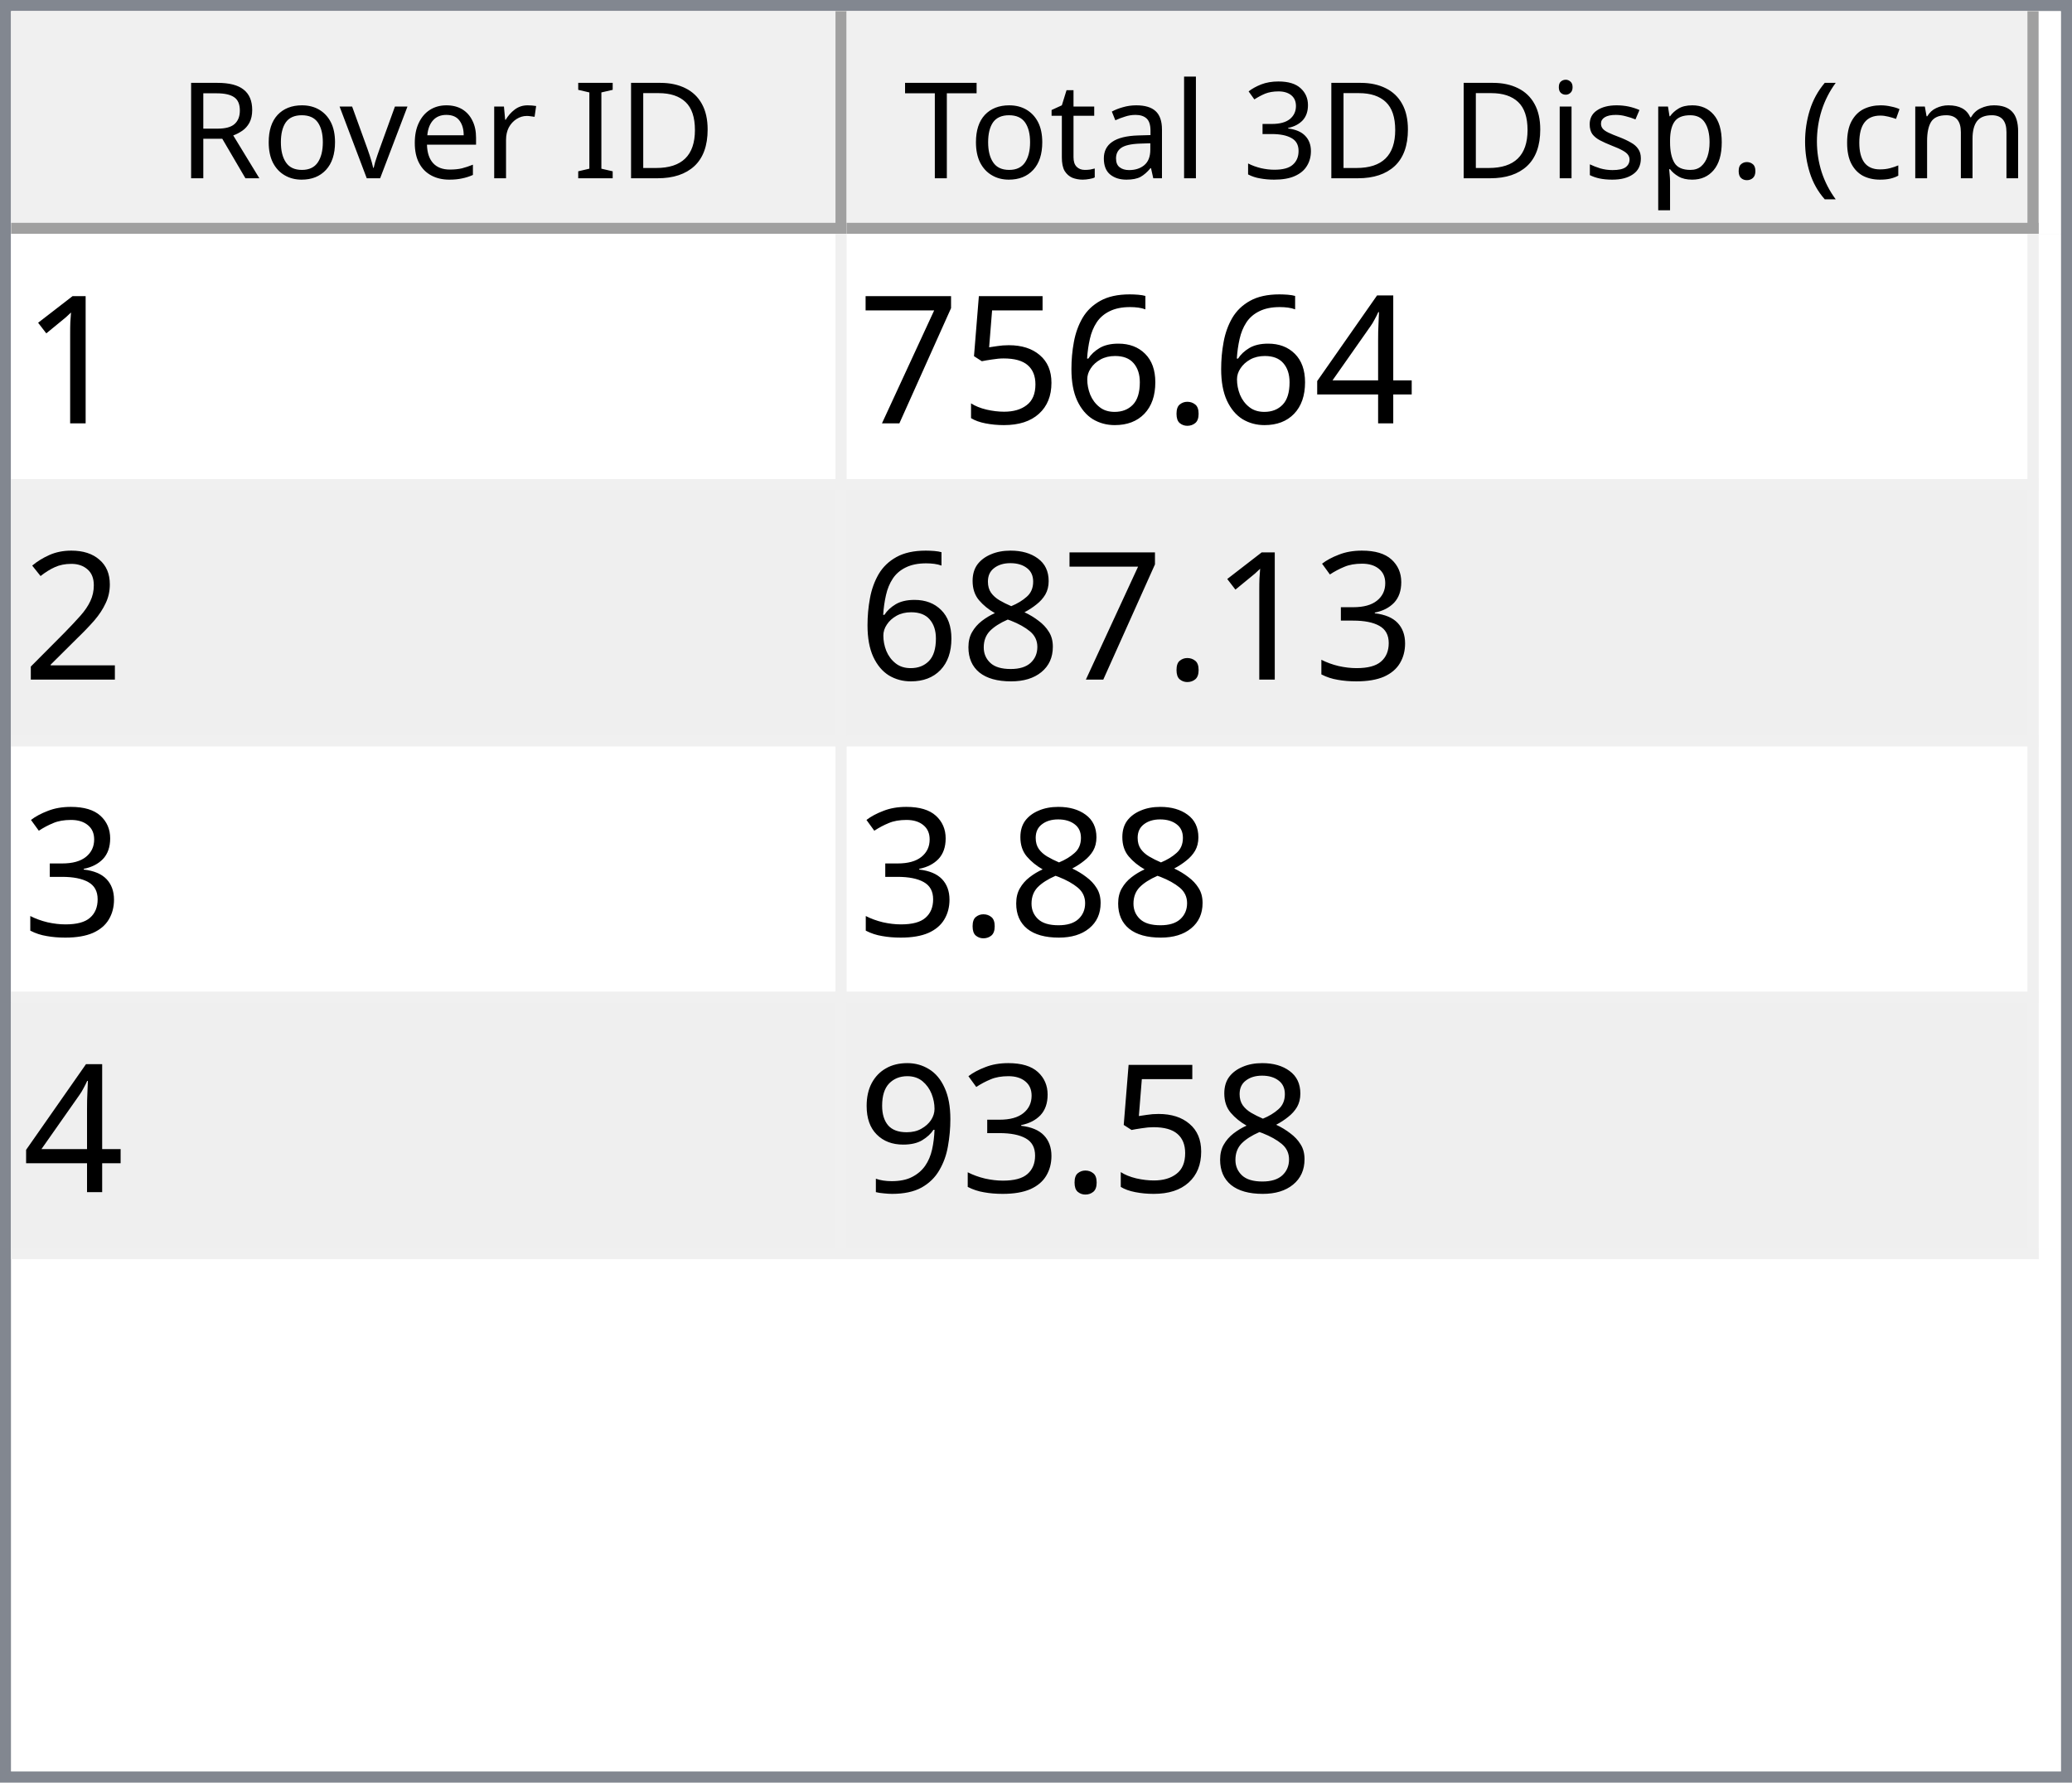
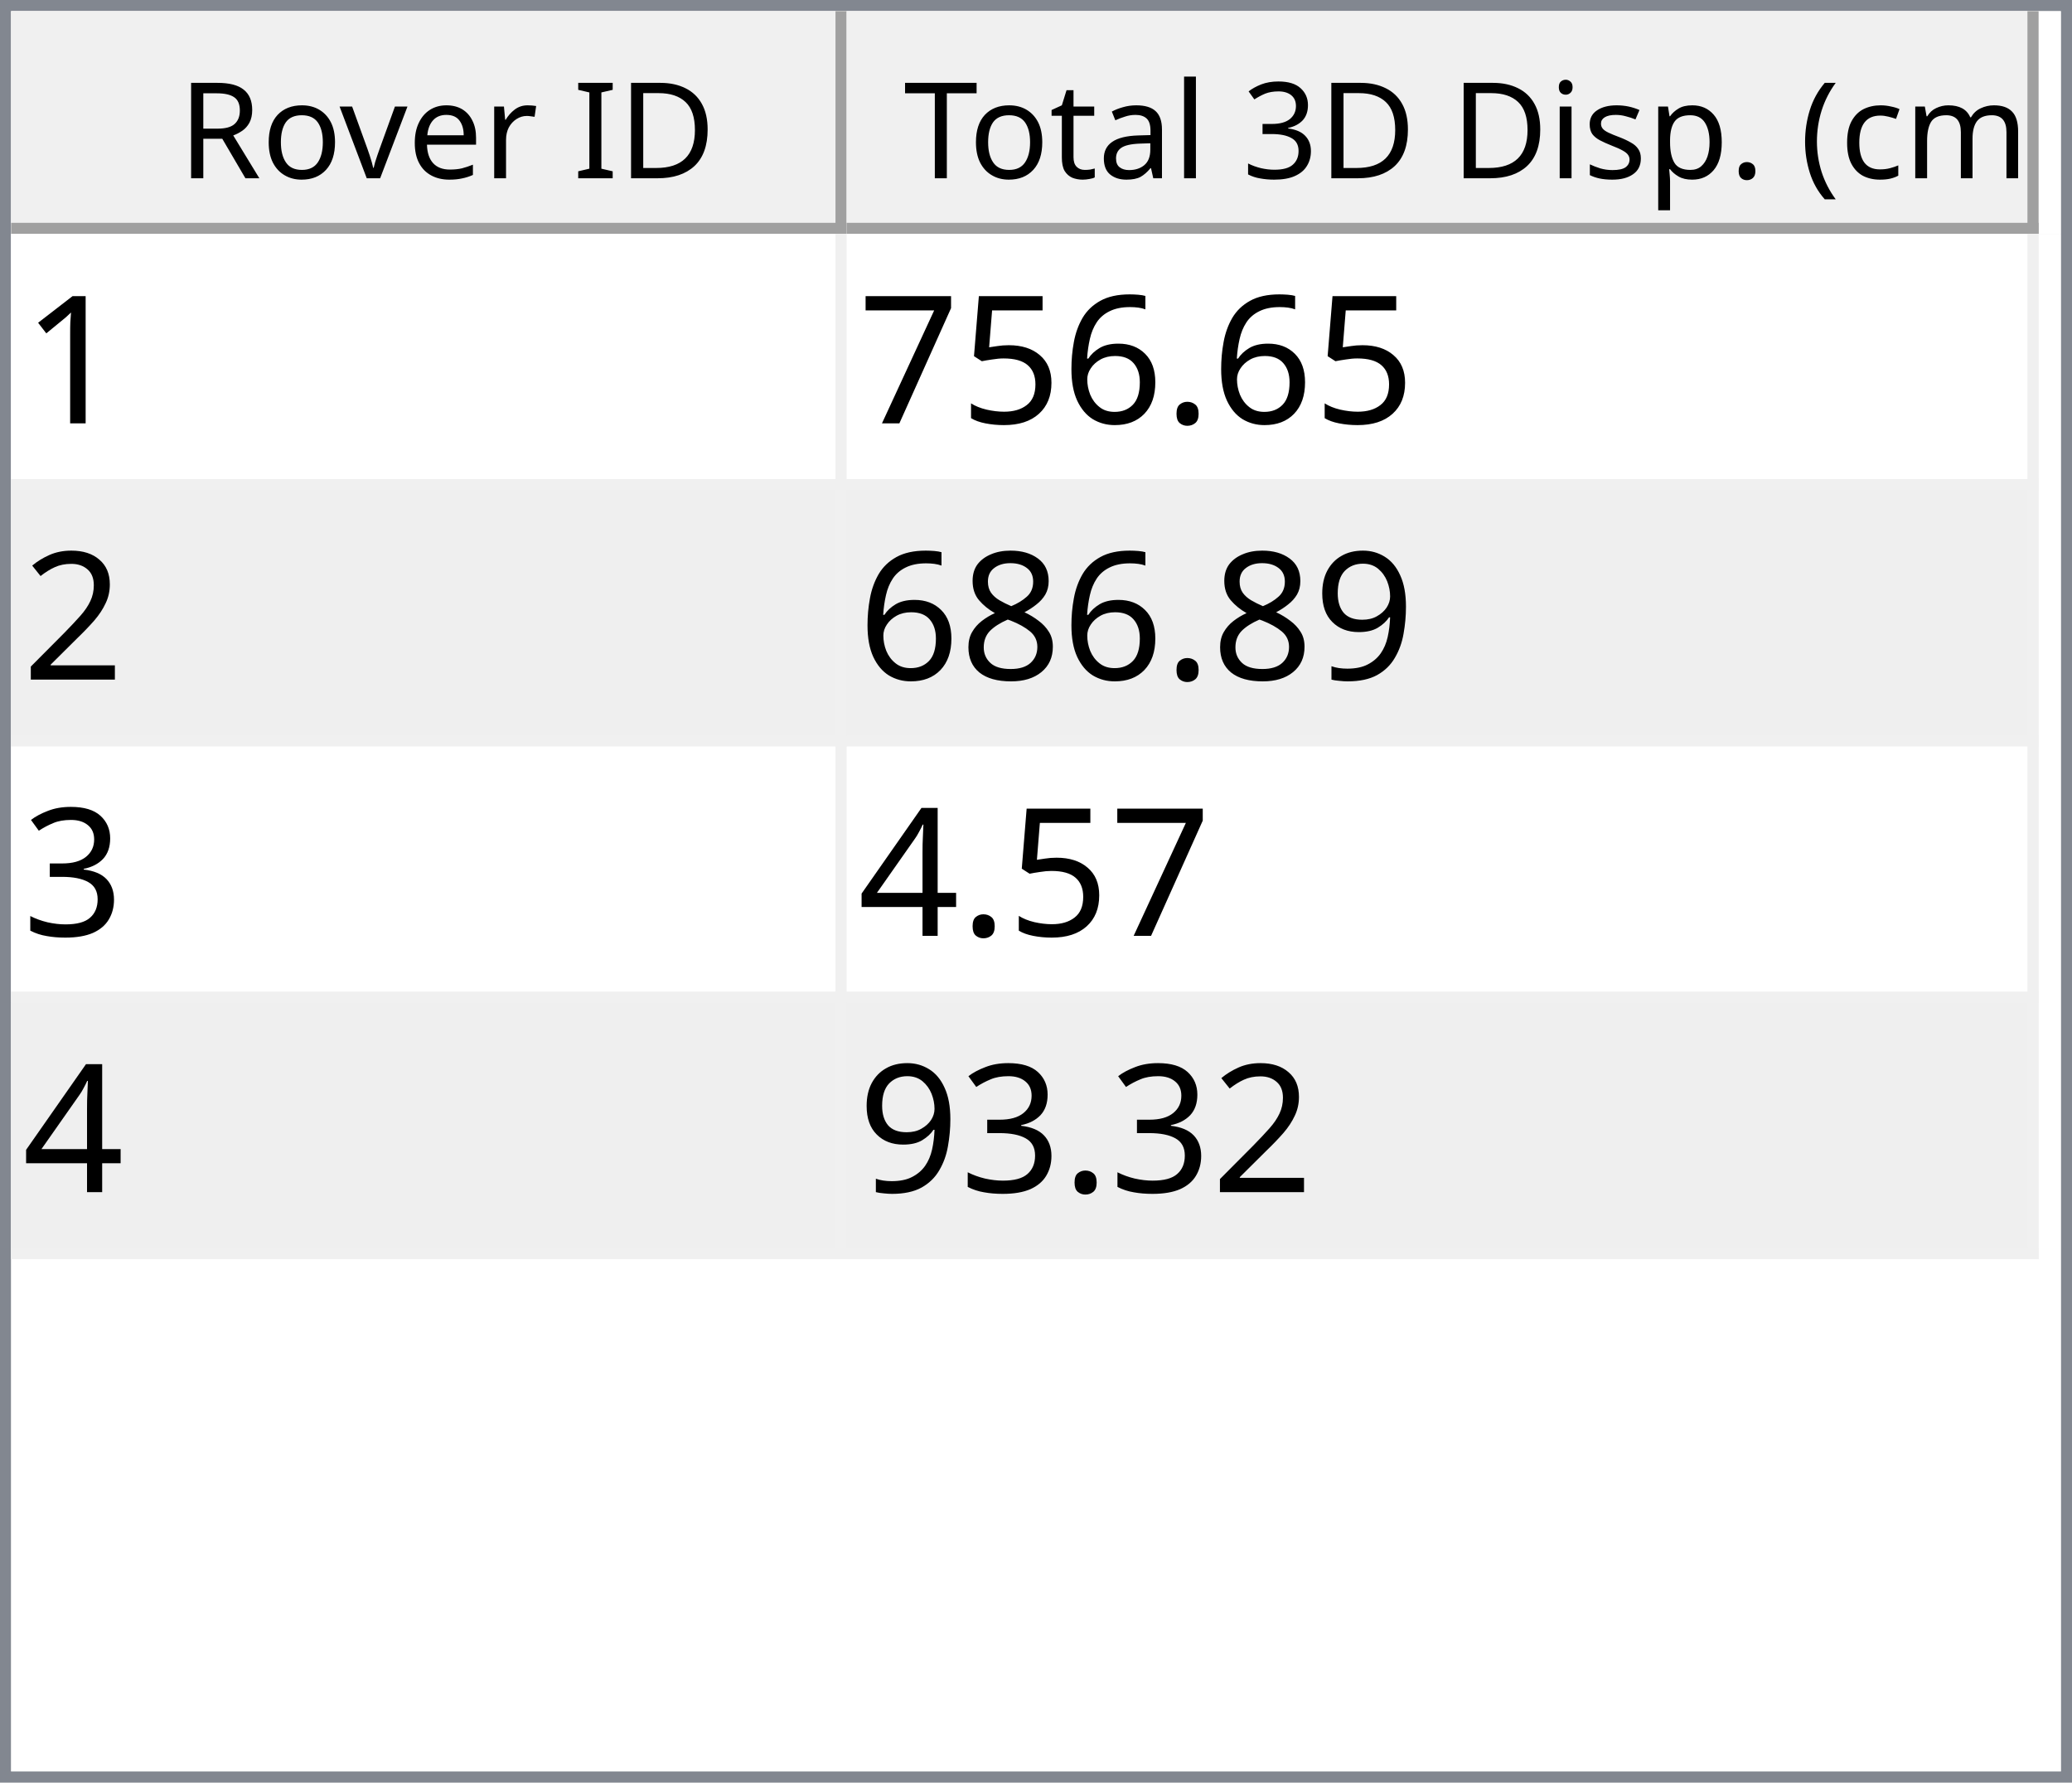
<svg xmlns="http://www.w3.org/2000/svg" style="fill-opacity:1; color-rendering:auto; color-interpolation:auto; text-rendering:auto; stroke:black; stroke-linecap:square; stroke-miterlimit:10; shape-rendering:auto; stroke-opacity:1; fill:black; stroke-dasharray:none; font-weight:normal; stroke-width:1; font-family:'Dialog'; font-style:normal; stroke-linejoin:miter; font-size:12px; stroke-dashoffset:0; image-rendering:auto;" width="186" height="160">
  <defs id="genericDefs" />
  <g>
    <defs id="defs1">
      <clipPath clipPathUnits="userSpaceOnUse" id="clipPath1">
        <path d="M0 0 L186 0 L186 160 L0 160 L0 0 Z" />
      </clipPath>
      <clipPath clipPathUnits="userSpaceOnUse" id="clipPath2">
        <path d="M0 0 L0 160 L186 160 L186 0 Z" />
      </clipPath>
      <clipPath clipPathUnits="userSpaceOnUse" id="clipPath3">
        <path d="M0 0 L0 20 L184 20 L184 0 Z" />
      </clipPath>
      <clipPath clipPathUnits="userSpaceOnUse" id="clipPath4">
        <path d="M0 0 L0 20 L75 20 L75 0 Z" />
      </clipPath>
      <clipPath clipPathUnits="userSpaceOnUse" id="clipPath5">
        <path d="M1 1 L1 19 L74 19 L74 1 Z" />
      </clipPath>
      <clipPath clipPathUnits="userSpaceOnUse" id="clipPath6">
        <path d="M0 0 L0 18 L73 18 L73 0 Z" />
      </clipPath>
      <clipPath clipPathUnits="userSpaceOnUse" id="clipPath7">
        <path d="M-0.5 -0.5 L-0.5 19.5 L74.5 19.5 L74.5 -0.5 Z" />
      </clipPath>
      <clipPath clipPathUnits="userSpaceOnUse" id="clipPath8">
        <path d="M0 0 L0 20 L107 20 L107 0 Z" />
      </clipPath>
      <clipPath clipPathUnits="userSpaceOnUse" id="clipPath9">
        <path d="M1 1 L1 19 L106 19 L106 1 Z" />
      </clipPath>
      <clipPath clipPathUnits="userSpaceOnUse" id="clipPath10">
        <path d="M0 0 L0 18 L105 18 L105 0 Z" />
      </clipPath>
      <clipPath clipPathUnits="userSpaceOnUse" id="clipPath11">
        <path d="M-0.5 -0.5 L-0.5 19.5 L106.5 19.5 L106.5 -0.5 Z" />
      </clipPath>
      <clipPath clipPathUnits="userSpaceOnUse" id="clipPath12">
        <path d="M0 0 L0 138 L184 138 L184 0 Z" />
      </clipPath>
      <clipPath clipPathUnits="userSpaceOnUse" id="clipPath13">
        <path d="M0 0 L0 92 L182 92 L182 0 Z" />
      </clipPath>
      <clipPath clipPathUnits="userSpaceOnUse" id="clipPath14">
        <path d="M-0.5 -0.5 L-0.5 91.5 L181.5 91.5 L181.5 -0.5 Z" />
      </clipPath>
      <clipPath clipPathUnits="userSpaceOnUse" id="clipPath15">
        <path d="M0 0 L0 22 L74 22 L74 0 Z" />
      </clipPath>
      <clipPath clipPathUnits="userSpaceOnUse" id="clipPath16">
        <path d="M0 0 L0 22 L106 22 L106 0 Z" />
      </clipPath>
      <font horiz-adv-x="64.551" id="font1">
        <font-face ascent="107.91" descent="25.098" units-per-em="100" style="font-style:normal; font-family:Segoe UI; font-weight:normal;" />
        <missing-glyph horiz-adv-x="64.551" d="M8.109 0 L8.109 68.266 L56.453 68.266 L56.453 0 L8.109 0 ZM15.328 7.234 L49.219 7.234 L49.219 61.031 L15.328 61.031 L15.328 7.234 Z" />
        <glyph unicode="D" horiz-adv-x="70.117" d="M9.188 0 L9.188 70.016 L28.516 70.016 Q65.531 70.016 65.531 35.891 Q65.531 19.672 55.25 9.836 Q44.969 0 27.734 0 L9.188 0 ZM17.391 62.594 L17.391 7.422 L27.828 7.422 Q41.609 7.422 49.273 14.797 Q56.938 22.172 56.938 35.688 Q56.938 62.594 28.328 62.594 L17.391 62.594 Z" />
        <glyph unicode="I" horiz-adv-x="26.611" d="M17.391 0 L9.188 0 L9.188 70.016 L17.391 70.016 L17.391 0 Z" />
        <glyph unicode=" " horiz-adv-x="27.393" d="" />
        <glyph unicode="r" horiz-adv-x="34.766" d="M34.188 41.891 Q32.078 43.5 28.125 43.5 Q23 43.5 19.555 38.672 Q16.109 33.844 16.109 25.484 L16.109 0 L8.109 0 L8.109 50 L16.109 50 L16.109 39.703 L16.312 39.703 Q18.016 44.969 21.531 47.922 Q25.047 50.875 29.391 50.875 Q32.516 50.875 34.188 50.203 L34.188 41.891 Z" />
        <glyph unicode="e" horiz-adv-x="52.295" d="M48.297 23 L12.984 23 Q13.188 14.656 17.484 10.109 Q21.781 5.562 29.297 5.562 Q37.75 5.562 44.828 11.141 L44.828 3.609 Q38.234 -1.172 27.391 -1.172 Q16.797 -1.172 10.742 5.641 Q4.688 12.453 4.688 24.812 Q4.688 36.469 11.305 43.82 Q17.922 51.172 27.734 51.172 Q37.547 51.172 42.922 44.828 Q48.297 38.484 48.297 27.203 L48.297 23 ZM40.094 29.781 Q40.047 36.719 36.75 40.578 Q33.453 44.438 27.594 44.438 Q21.922 44.438 17.969 40.383 Q14.016 36.328 13.094 29.781 L40.094 29.781 Z" />
        <glyph unicode="v" horiz-adv-x="47.9" d="M47.406 50 L27.484 0 L19.625 0 L0.688 50 L9.469 50 L22.172 13.672 Q23.578 9.672 23.922 6.688 L24.125 6.688 Q24.609 10.453 25.688 13.484 L38.969 50 L47.406 50 Z" />
        <glyph unicode="o" horiz-adv-x="58.594" d="M29 -1.172 Q17.922 -1.172 11.305 5.836 Q4.688 12.844 4.688 24.422 Q4.688 37.016 11.57 44.094 Q18.453 51.172 30.172 51.172 Q41.359 51.172 47.633 44.289 Q53.906 37.406 53.906 25.203 Q53.906 13.234 47.141 6.031 Q40.375 -1.172 29 -1.172 ZM29.594 44.438 Q21.875 44.438 17.383 39.188 Q12.891 33.938 12.891 24.703 Q12.891 15.828 17.43 10.695 Q21.969 5.562 29.594 5.562 Q37.359 5.562 41.531 10.594 Q45.703 15.625 45.703 24.906 Q45.703 34.281 41.531 39.359 Q37.359 44.438 29.594 44.438 Z" />
        <glyph unicode="R" horiz-adv-x="59.814" d="M59.375 0 L49.609 0 L37.891 19.625 Q36.281 22.359 34.766 24.289 Q33.25 26.219 31.664 27.438 Q30.078 28.656 28.25 29.219 Q26.422 29.781 24.125 29.781 L17.391 29.781 L17.391 0 L9.188 0 L9.188 70.016 L30.078 70.016 Q34.672 70.016 38.555 68.867 Q42.438 67.719 45.289 65.375 Q48.141 63.031 49.758 59.547 Q51.375 56.062 51.375 51.375 Q51.375 47.703 50.273 44.656 Q49.172 41.609 47.148 39.211 Q45.125 36.812 42.266 35.133 Q39.406 33.453 35.844 32.516 L35.844 32.328 Q37.594 31.547 38.891 30.547 Q40.188 29.547 41.359 28.18 Q42.531 26.812 43.68 25.078 Q44.828 23.344 46.234 21.047 L59.375 0 ZM17.391 62.594 L17.391 37.203 L28.516 37.203 Q31.594 37.203 34.203 38.133 Q36.812 39.062 38.719 40.797 Q40.625 42.531 41.703 45.047 Q42.781 47.562 42.781 50.688 Q42.781 56.297 39.141 59.445 Q35.5 62.594 28.609 62.594 L17.391 62.594 Z" />
        <glyph unicode=")" horiz-adv-x="30.176" d="M8.297 -15.922 L1.172 -15.922 Q16.406 2.344 16.406 26.812 Q16.406 51.469 1.078 70.016 L8.297 70.016 Q23.531 52.156 23.531 26.703 Q23.531 1.375 8.297 -15.922 Z" />
        <glyph unicode="m" horiz-adv-x="86.133" d="M79.109 0 L71.094 0 L71.094 28.719 Q71.094 37.016 68.531 40.727 Q65.969 44.438 59.906 44.438 Q54.781 44.438 51.195 39.75 Q47.609 35.062 47.609 28.516 L47.609 0 L39.594 0 L39.594 29.688 Q39.594 44.438 28.219 44.438 Q22.953 44.438 19.531 40.016 Q16.109 35.594 16.109 28.516 L16.109 0 L8.109 0 L8.109 50 L16.109 50 L16.109 42.094 L16.312 42.094 Q21.625 51.172 31.844 51.172 Q36.969 51.172 40.773 48.312 Q44.578 45.453 46 40.828 Q51.562 51.172 62.594 51.172 Q79.109 51.172 79.109 30.812 L79.109 0 Z" />
        <glyph unicode="c" horiz-adv-x="46.191" d="M42.188 2.297 Q36.422 -1.172 28.516 -1.172 Q17.828 -1.172 11.258 5.789 Q4.688 12.75 4.688 23.828 Q4.688 36.188 11.766 43.68 Q18.844 51.172 30.672 51.172 Q37.25 51.172 42.281 48.734 L42.281 40.531 Q36.719 44.438 30.375 44.438 Q22.703 44.438 17.797 38.945 Q12.891 33.453 12.891 24.516 Q12.891 15.719 17.508 10.641 Q22.125 5.562 29.891 5.562 Q36.422 5.562 42.188 9.906 L42.188 2.297 Z" />
        <glyph unicode="(" horiz-adv-x="30.176" d="M29.109 -15.922 L21.969 -15.922 Q6.844 1.375 6.844 26.703 Q6.844 52.156 21.969 70.016 L29.203 70.016 Q13.875 51.469 13.875 26.812 Q13.875 2.344 29.109 -15.922 Z" />
        <glyph unicode="." horiz-adv-x="21.68" d="M10.891 -1.078 Q8.641 -1.078 7.055 0.539 Q5.469 2.156 5.469 4.391 Q5.469 6.641 7.055 8.273 Q8.641 9.906 10.891 9.906 Q13.188 9.906 14.797 8.273 Q16.406 6.641 16.406 4.391 Q16.406 2.156 14.797 0.539 Q13.188 -1.078 10.891 -1.078 Z" />
        <glyph unicode="p" horiz-adv-x="58.789" d="M16.312 7.234 L16.109 7.234 L16.109 -23 L8.109 -23 L8.109 50 L16.109 50 L16.109 41.219 L16.312 41.219 Q22.219 51.172 33.594 51.172 Q43.266 51.172 48.688 44.461 Q54.109 37.75 54.109 26.469 Q54.109 13.922 48 6.375 Q41.891 -1.172 31.297 -1.172 Q21.578 -1.172 16.312 7.234 ZM16.109 27.391 L16.109 20.406 Q16.109 14.203 20.141 9.883 Q24.172 5.562 30.375 5.562 Q37.641 5.562 41.773 11.133 Q45.906 16.703 45.906 26.609 Q45.906 34.969 42.047 39.703 Q38.188 44.438 31.594 44.438 Q24.609 44.438 20.359 39.578 Q16.109 34.719 16.109 27.391 Z" />
        <glyph unicode="s" horiz-adv-x="42.432" d="M5.078 1.812 L5.078 10.406 Q11.625 5.562 19.484 5.562 Q30.031 5.562 30.031 12.594 Q30.031 14.594 29.125 15.992 Q28.219 17.391 26.68 18.461 Q25.141 19.531 23.07 20.383 Q21 21.234 18.609 22.172 Q15.281 23.484 12.766 24.828 Q10.25 26.172 8.57 27.859 Q6.891 29.547 6.031 31.695 Q5.172 33.844 5.172 36.719 Q5.172 40.234 6.789 42.945 Q8.406 45.656 11.086 47.484 Q13.766 49.312 17.211 50.242 Q20.656 51.172 24.312 51.172 Q30.812 51.172 35.938 48.922 L35.938 40.828 Q30.422 44.438 23.25 44.438 Q21 44.438 19.195 43.922 Q17.391 43.406 16.094 42.477 Q14.797 41.547 14.086 40.258 Q13.375 38.969 13.375 37.406 Q13.375 35.453 14.086 34.133 Q14.797 32.812 16.164 31.789 Q17.531 30.766 19.484 29.938 Q21.438 29.109 23.922 28.125 Q27.25 26.859 29.883 25.516 Q32.516 24.172 34.375 22.484 Q36.234 20.797 37.234 18.602 Q38.234 16.406 38.234 13.375 Q38.234 9.672 36.602 6.938 Q34.969 4.203 32.234 2.398 Q29.5 0.594 25.93 -0.289 Q22.359 -1.172 18.453 -1.172 Q10.75 -1.172 5.078 1.812 Z" />
        <glyph unicode="i" horiz-adv-x="24.219" d="M12.203 62.703 Q10.062 62.703 8.547 64.164 Q7.031 65.625 7.031 67.875 Q7.031 70.125 8.547 71.609 Q10.062 73.094 12.203 73.094 Q14.406 73.094 15.945 71.609 Q17.484 70.125 17.484 67.875 Q17.484 65.719 15.945 64.211 Q14.406 62.703 12.203 62.703 ZM16.109 0 L8.109 0 L8.109 50 L16.109 50 L16.109 0 Z" />
        <glyph unicode="3" horiz-adv-x="53.906" d="M46.531 19.828 Q46.531 15.094 44.75 11.211 Q42.969 7.328 39.719 4.57 Q36.469 1.812 31.93 0.297 Q27.391 -1.219 21.922 -1.219 Q11.922 -1.219 6 2.594 L6 11.188 Q13.094 5.609 22.219 5.609 Q25.875 5.609 28.828 6.539 Q31.781 7.469 33.906 9.227 Q36.031 10.984 37.18 13.477 Q38.328 15.969 38.328 19.094 Q38.328 32.812 18.797 32.812 L12.984 32.812 L12.984 39.594 L18.5 39.594 Q35.797 39.594 35.797 52.484 Q35.797 64.406 22.609 64.406 Q15.188 64.406 8.688 59.422 L8.688 67.188 Q15.375 71.188 24.609 71.188 Q29 71.188 32.57 69.969 Q36.141 68.75 38.68 66.555 Q41.219 64.359 42.609 61.281 Q44 58.203 44 54.5 Q44 40.672 30.031 36.719 L30.031 36.531 Q33.594 36.141 36.625 34.797 Q39.656 33.453 41.852 31.305 Q44.047 29.156 45.289 26.25 Q46.531 23.344 46.531 19.828 Z" />
        <glyph unicode="l" horiz-adv-x="24.219" d="M16.109 0 L8.109 0 L8.109 74.031 L16.109 74.031 L16.109 0 Z" />
        <glyph unicode="a" horiz-adv-x="50.879" d="M43.891 0 L35.891 0 L35.891 7.812 L35.688 7.812 Q30.469 -1.172 20.312 -1.172 Q12.844 -1.172 8.617 2.781 Q4.391 6.734 4.391 13.281 Q4.391 27.297 20.906 29.594 L35.891 31.688 Q35.891 44.438 25.594 44.438 Q16.547 44.438 9.281 38.281 L9.281 46.484 Q16.656 51.172 26.266 51.172 Q43.891 51.172 43.891 32.516 L43.891 0 ZM35.891 25.297 L23.828 23.641 Q18.266 22.859 15.43 20.875 Q12.594 18.891 12.594 13.875 Q12.594 10.203 15.211 7.883 Q17.828 5.562 22.172 5.562 Q28.125 5.562 32.008 9.742 Q35.891 13.922 35.891 20.312 L35.891 25.297 Z" />
        <glyph unicode="t" horiz-adv-x="33.887" d="M31.297 0.484 Q28.469 -1.078 23.828 -1.078 Q10.688 -1.078 10.688 13.578 L10.688 43.172 L2.094 43.172 L2.094 50 L10.688 50 L10.688 62.203 L18.703 64.797 L18.703 50 L31.297 50 L31.297 43.172 L18.703 43.172 L18.703 14.984 Q18.703 9.969 20.414 7.82 Q22.125 5.672 26.078 5.672 Q29.109 5.672 31.297 7.328 L31.297 0.484 Z" />
        <glyph unicode="T" horiz-adv-x="52.393" d="M50.594 62.594 L30.375 62.594 L30.375 0 L22.172 0 L22.172 62.594 L2 62.594 L2 70.016 L50.594 70.016 L50.594 62.594 Z" />
      </font>
      <font horiz-adv-x="75.0" id="font2">
        <font-face ascent="100.537" descent="21.973" units-per-em="100" style="font-style:normal; font-family:sans-serif; font-weight:normal;" />
        <missing-glyph horiz-adv-x="75.0" d="M12.5 0 L12.5 62.5 L62.5 62.5 L62.5 0 L12.5 0 ZM14.062 1.562 L60.938 1.562 L60.938 60.938 L14.062 60.938 L14.062 1.562 Z" />
        <glyph unicode="1" horiz-adv-x="55.615" d="M37.25 0 L28.469 0 L28.469 56 Q25.297 52.984 20.141 49.953 Q14.984 46.922 10.891 45.406 L10.891 53.906 Q18.266 57.375 23.781 62.305 Q29.297 67.234 31.594 71.875 L37.25 71.875 L37.25 0 Z" />
-         <glyph unicode="4" horiz-adv-x="55.615" d="M32.328 0 L32.328 17.141 L1.266 17.141 L1.266 25.203 L33.938 71.578 L41.109 71.578 L41.109 25.203 L50.781 25.203 L50.781 17.141 L41.109 17.141 L41.109 0 L32.328 0 ZM32.328 25.203 L32.328 57.469 L9.906 25.203 L32.328 25.203 Z" />
        <glyph unicode="." horiz-adv-x="27.783" d="M9.078 0 L9.078 10.016 L19.094 10.016 L19.094 0 L9.078 0 Z" />
        <glyph unicode="6" horiz-adv-x="55.615" d="M49.75 54.047 L41.016 53.375 Q39.844 58.547 37.703 60.891 Q34.125 64.656 28.906 64.656 Q24.703 64.656 21.531 62.312 Q17.391 59.281 14.992 53.469 Q12.594 47.656 12.5 36.922 Q15.672 41.75 20.266 44.094 Q24.859 46.438 29.891 46.438 Q38.672 46.438 44.852 39.969 Q51.031 33.5 51.031 23.25 Q51.031 16.5 48.125 10.719 Q45.219 4.938 40.141 1.859 Q35.062 -1.219 28.609 -1.219 Q17.625 -1.219 10.695 6.859 Q3.766 14.938 3.766 33.5 Q3.766 54.25 11.422 63.672 Q18.109 71.875 29.438 71.875 Q37.891 71.875 43.289 67.141 Q48.688 62.406 49.75 54.047 ZM13.875 23.188 Q13.875 18.656 15.797 14.508 Q17.719 10.359 21.188 8.18 Q24.656 6 28.469 6 Q34.031 6 38.039 10.492 Q42.047 14.984 42.047 22.703 Q42.047 30.125 38.086 34.398 Q34.125 38.672 28.125 38.672 Q22.172 38.672 18.023 34.398 Q13.875 30.125 13.875 23.188 Z" />
        <glyph unicode="5" horiz-adv-x="55.615" d="M4.156 18.75 L13.375 19.531 Q14.406 12.797 18.141 9.398 Q21.875 6 27.156 6 Q33.5 6 37.891 10.789 Q42.281 15.578 42.281 23.484 Q42.281 31 38.062 35.352 Q33.844 39.703 27 39.703 Q22.75 39.703 19.336 37.773 Q15.922 35.844 13.969 32.766 L5.719 33.844 L12.641 70.609 L48.25 70.609 L48.25 62.203 L19.672 62.203 L15.828 42.969 Q22.266 47.469 29.344 47.469 Q38.719 47.469 45.164 40.969 Q51.609 34.469 51.609 24.266 Q51.609 14.547 45.953 7.469 Q39.062 -1.219 27.156 -1.219 Q17.391 -1.219 11.211 4.25 Q5.031 9.719 4.156 18.75 Z" />
        <glyph unicode="7" horiz-adv-x="55.615" d="M4.734 62.203 L4.734 70.656 L51.078 70.656 L51.078 63.812 Q44.234 56.547 37.523 44.484 Q30.812 32.422 27.156 19.672 Q24.516 10.688 23.781 0 L14.75 0 Q14.891 8.453 18.062 20.414 Q21.234 32.375 27.172 43.484 Q33.109 54.594 39.797 62.203 L4.734 62.203 Z" />
        <glyph unicode="2" horiz-adv-x="55.615" d="M50.344 8.453 L50.344 0 L3.031 0 Q2.938 3.172 4.047 6.109 Q5.859 10.938 9.836 15.625 Q13.812 20.312 21.344 26.469 Q33.016 36.031 37.117 41.625 Q41.219 47.219 41.219 52.203 Q41.219 57.422 37.477 61.008 Q33.734 64.594 27.734 64.594 Q21.391 64.594 17.578 60.789 Q13.766 56.984 13.719 50.25 L4.688 51.172 Q5.609 61.281 11.664 66.578 Q17.719 71.875 27.938 71.875 Q38.234 71.875 44.242 66.164 Q50.25 60.453 50.25 52 Q50.25 47.703 48.492 43.555 Q46.734 39.406 42.656 34.812 Q38.578 30.219 29.109 22.219 Q21.188 15.578 18.945 13.211 Q16.703 10.844 15.234 8.453 L50.344 8.453 Z" />
+         <glyph unicode="9" horiz-adv-x="55.615" d="M5.469 16.547 L13.922 17.328 Q14.984 11.375 18.016 8.688 Q21.047 6 25.781 6 Q29.828 6 32.883 7.859 Q35.938 9.719 37.891 12.82 Q39.844 15.922 41.164 21.195 Q42.484 26.469 42.484 31.938 Q42.484 32.516 42.438 33.688 Q39.797 29.5 35.234 26.883 Q30.672 24.266 25.344 24.266 Q16.453 24.266 10.305 30.711 Q4.156 37.156 4.156 47.703 Q4.156 58.594 10.578 65.234 Q17 71.875 26.656 71.875 Q33.641 71.875 39.43 68.117 Q45.219 64.359 48.219 57.398 Q51.219 50.438 51.219 37.25 Q51.219 23.531 48.242 15.406 Q45.266 7.281 39.383 3.031 Q33.5 -1.219 25.594 -1.219 Q17.188 -1.219 11.867 3.445 Q6.547 8.109 5.469 16.547 ZM41.453 48.141 Q41.453 55.719 37.43 60.156 Q33.406 64.594 27.734 64.594 Q21.875 64.594 17.531 59.812 Q13.188 55.031 13.188 47.406 Q13.188 40.578 17.312 36.305 Q21.438 32.031 27.484 32.031 Q33.594 32.031 37.523 36.305 Q41.453 40.578 41.453 48.141 Z" />
+         <glyph unicode="8" horiz-adv-x="55.615" d="M17.672 38.812 Q12.203 40.828 9.57 44.539 Q6.938 48.25 6.938 53.422 Q6.938 61.234 12.555 66.555 Q18.172 71.875 27.484 71.875 Q36.859 71.875 42.578 66.43 Q48.297 60.984 48.297 53.172 Q48.297 48.188 45.68 44.508 Q43.062 40.828 37.75 38.812 Q44.344 36.672 47.781 31.883 Q51.219 27.094 51.219 20.453 Q51.219 11.281 44.727 5.031 Q38.234 -1.219 27.641 -1.219 Q17.047 -1.219 10.547 5.055 Q4.047 11.328 4.047 20.703 Q4.047 27.688 7.594 32.398 Q11.141 37.109 17.672 38.812 ZM15.922 53.719 Q15.922 48.641 19.195 45.414 Q22.469 42.188 27.688 42.188 Q32.766 42.188 36.016 45.383 Q39.266 48.578 39.266 53.219 Q39.266 58.062 35.914 61.359 Q32.562 64.656 27.594 64.656 Q22.562 64.656 19.242 61.43 Q15.922 58.203 15.922 53.719 ZM13.094 20.656 Q13.094 16.891 14.875 13.375 Q16.656 9.859 20.172 7.93 Q23.688 6 27.734 6 Q34.031 6 38.133 10.055 Q42.234 14.109 42.234 20.359 Q42.234 26.703 38.016 30.859 Q33.797 35.016 27.438 35.016 Q21.234 35.016 17.164 30.914 Q13.094 26.812 13.094 20.656 Z" />
        <glyph unicode="3" horiz-adv-x="55.615" d="M4.203 18.891 L12.984 20.062 Q14.5 12.594 18.141 9.297 Q21.781 6 27 6 Q33.203 6 37.477 10.297 Q41.75 14.594 41.75 20.953 Q41.75 27 37.797 30.93 Q33.844 34.859 27.734 34.859 Q25.25 34.859 21.531 33.891 L22.516 41.609 Q23.391 41.5 23.922 41.5 Q29.547 41.5 34.039 44.43 Q38.531 47.359 38.531 53.469 Q38.531 58.297 35.258 61.477 Q31.984 64.656 26.812 64.656 Q21.688 64.656 18.266 61.43 Q14.844 58.203 13.875 51.766 L5.078 53.328 Q6.688 62.156 12.398 67.016 Q18.109 71.875 26.609 71.875 Q32.469 71.875 37.398 69.359 Q42.328 66.844 44.945 62.5 Q47.562 58.156 47.562 53.266 Q47.562 48.641 45.07 44.828 Q42.578 41.016 37.703 38.766 Q44.047 37.312 47.562 32.695 Q51.078 28.078 51.078 21.141 Q51.078 11.766 44.242 5.25 Q37.406 -1.266 26.953 -1.266 Q17.531 -1.266 11.305 4.352 Q5.078 9.969 4.203 18.891 Z" />
-         <glyph unicode="8" horiz-adv-x="55.615" d="M17.672 38.812 Q12.203 40.828 9.57 44.539 Q6.938 48.25 6.938 53.422 Q6.938 61.234 12.555 66.555 Q18.172 71.875 27.484 71.875 Q36.859 71.875 42.578 66.43 Q48.297 60.984 48.297 53.172 Q48.297 48.188 45.68 44.508 Q43.062 40.828 37.75 38.812 Q44.344 36.672 47.781 31.883 Q51.219 27.094 51.219 20.453 Q51.219 11.281 44.727 5.031 Q38.234 -1.219 27.641 -1.219 Q17.047 -1.219 10.547 5.055 Q4.047 11.328 4.047 20.703 Q4.047 27.688 7.594 32.398 Q11.141 37.109 17.672 38.812 ZM15.922 53.719 Q15.922 48.641 19.195 45.414 Q22.469 42.188 27.688 42.188 Q32.766 42.188 36.016 45.383 Q39.266 48.578 39.266 53.219 Q39.266 58.062 35.914 61.359 Q32.562 64.656 27.594 64.656 Q22.562 64.656 19.242 61.43 Q15.922 58.203 15.922 53.719 ZM13.094 20.656 Q13.094 16.891 14.875 13.375 Q16.656 9.859 20.172 7.93 Q23.688 6 27.734 6 Q34.031 6 38.133 10.055 Q42.234 14.109 42.234 20.359 Q42.234 26.703 38.016 30.859 Q33.797 35.016 27.438 35.016 Q21.234 35.016 17.164 30.914 Q13.094 26.812 13.094 20.656 Z" />
-         <glyph unicode="9" horiz-adv-x="55.615" d="M5.469 16.547 L13.922 17.328 Q14.984 11.375 18.016 8.688 Q21.047 6 25.781 6 Q29.828 6 32.883 7.859 Q35.938 9.719 37.891 12.82 Q39.844 15.922 41.164 21.195 Q42.484 26.469 42.484 31.938 Q42.484 32.516 42.438 33.688 Q39.797 29.5 35.234 26.883 Q30.672 24.266 25.344 24.266 Q16.453 24.266 10.305 30.711 Q4.156 37.156 4.156 47.703 Q4.156 58.594 10.578 65.234 Q17 71.875 26.656 71.875 Q33.641 71.875 39.43 68.117 Q45.219 64.359 48.219 57.398 Q51.219 50.438 51.219 37.25 Q51.219 23.531 48.242 15.406 Q45.266 7.281 39.383 3.031 Q33.5 -1.219 25.594 -1.219 Q17.188 -1.219 11.867 3.445 Q6.547 8.109 5.469 16.547 ZM41.453 48.141 Q41.453 55.719 37.43 60.156 Q33.406 64.594 27.734 64.594 Q21.875 64.594 17.531 59.812 Q13.188 55.031 13.188 47.406 Q13.188 40.578 17.312 36.305 Q21.438 32.031 27.484 32.031 Q33.594 32.031 37.523 36.305 Q41.453 40.578 41.453 48.141 Z" />
+         <glyph unicode="4" horiz-adv-x="55.615" d="M32.328 0 L32.328 17.141 L1.266 17.141 L1.266 25.203 L33.938 71.578 L41.109 71.578 L41.109 25.203 L50.781 25.203 L50.781 17.141 L41.109 17.141 L41.109 0 L32.328 0 ZM32.328 25.203 L32.328 57.469 L9.906 25.203 L32.328 25.203 Z" />
      </font>
    </defs>
    <g style="fill:white; stroke:white;">
      <rect x="0" y="0" width="186" style="clip-path:url(#clipPath1); stroke:none;" height="160" />
    </g>
    <g style="fill:white; text-rendering:optimizeSpeed; color-rendering:optimizeSpeed; image-rendering:optimizeSpeed; shape-rendering:crispEdges; stroke:white; color-interpolation:sRGB;">
      <rect x="0" width="186" height="160" y="0" style="stroke:none;" />
      <path style="stroke:none;" d="M0 160 L186 160 L186 0 L0 0 Z" />
    </g>
    <g style="fill:rgb(240,240,240); font-family:'Segoe UI'; stroke:rgb(240,240,240);">
      <rect x="0" y="0" width="186" style="clip-path:url(#clipPath2); stroke:none;" height="160" />
    </g>
    <g style="fill:rgb(130,135,144); font-family:'Segoe UI'; stroke:rgb(130,135,144);">
      <path d="M0 0 L186 0 L186 160 L0 160 L0 0 ZM1 1 L185 1 L185 159 L1 159 L1 1 Z" style="fill-rule:evenodd; clip-path:url(#clipPath2); stroke:none;" />
    </g>
    <g style="fill:white; font-family:'Segoe UI'; stroke:white;" transform="translate(1,1)">
      <rect x="0" y="0" width="184" style="clip-path:url(#clipPath3); stroke:none;" height="20" />
    </g>
    <g style="fill:rgb(240,240,240); font-family:'Segoe UI'; stroke:rgb(240,240,240);" transform="translate(1,1)">
      <rect x="0" y="0" width="75" style="clip-path:url(#clipPath4); stroke:none;" height="20" />
    </g>
    <g style="font-family:'Segoe UI';" transform="translate(2,2)">
      <text x="14" xml:space="preserve" y="14" style="clip-path:url(#clipPath6); stroke:none;">Rover ID</text>
    </g>
    <g style="fill:rgb(160,160,160); font-family:'Segoe UI'; stroke:rgb(160,160,160); stroke-linejoin:bevel;" transform="translate(1.5,1.5)">
      <line x1="74" x2="74" y1="0" style="fill:none; clip-path:url(#clipPath7);" y2="19" />
    </g>
    <g style="fill:rgb(160,160,160); font-family:'Segoe UI'; stroke:rgb(160,160,160); stroke-linejoin:bevel;" transform="matrix(1,0,0,1,1,1) translate(0.5,0.5)">
      <line x1="0" x2="74" y1="19" style="fill:none; clip-path:url(#clipPath7);" y2="19" />
    </g>
    <g style="fill:rgb(240,240,240); font-family:'Segoe UI'; stroke:rgb(240,240,240);" transform="translate(76,1)">
      <rect x="0" y="0" width="107" style="clip-path:url(#clipPath8); stroke:none;" height="20" />
    </g>
    <g style="font-family:'Segoe UI';" transform="translate(77,2)">
      <text x="1" xml:space="preserve" y="14" style="clip-path:url(#clipPath10); stroke:none;"> Total 3D Disp. (cm)</text>
    </g>
    <g style="fill:rgb(160,160,160); font-family:'Segoe UI'; stroke:rgb(160,160,160); stroke-linejoin:bevel;" transform="translate(76.5,1.5)">
      <line x1="106" x2="106" y1="0" style="fill:none; clip-path:url(#clipPath11);" y2="19" />
    </g>
    <g style="fill:rgb(160,160,160); font-family:'Segoe UI'; stroke:rgb(160,160,160); stroke-linejoin:bevel;" transform="matrix(1,0,0,1,76,1) translate(0.5,0.5)">
      <line x1="0" x2="106" y1="19" style="fill:none; clip-path:url(#clipPath11);" y2="19" />
    </g>
    <g style="fill:white; font-family:'Segoe UI'; stroke:white;" transform="translate(1,21)">
      <rect x="0" y="0" width="184" style="clip-path:url(#clipPath12); stroke:none;" height="138" />
    </g>
    <g style="fill:rgb(240,240,240); font-size:16px; font-family:sans-serif; stroke:rgb(240,240,240);" transform="translate(1,21)">
      <rect x="0" y="0" width="182" style="clip-path:url(#clipPath13); stroke:none;" height="92" />
      <line transform="translate(0.5,0.5)" x1="0" x2="181" y1="22" style="clip-path:url(#clipPath14); fill:none; stroke-linejoin:bevel;" y2="22" />
    </g>
    <g transform="matrix(1,0,0,1,1,21) translate(0.5,0.5)" style="fill:rgb(240,240,240); font-size:16px; font-family:sans-serif; stroke:rgb(240,240,240); stroke-linejoin:bevel;">
      <line x1="0" x2="181" y1="45" style="fill:none; clip-path:url(#clipPath14);" y2="45" />
    </g>
    <g transform="matrix(1,0,0,1,1,21) translate(0.5,0.5)" style="fill:rgb(240,240,240); font-size:16px; font-family:sans-serif; stroke:rgb(240,240,240); stroke-linejoin:bevel;">
      <line x1="0" x2="181" y1="68" style="fill:none; clip-path:url(#clipPath14);" y2="68" />
    </g>
    <g transform="matrix(1,0,0,1,1,21) translate(0.5,0.5)" style="fill:rgb(240,240,240); font-size:16px; font-family:sans-serif; stroke:rgb(240,240,240); stroke-linejoin:bevel;">
      <line x1="0" x2="181" y1="91" style="fill:none; clip-path:url(#clipPath14);" y2="91" />
    </g>
    <g transform="matrix(1,0,0,1,1,21) translate(0.5,0.5)" style="fill:rgb(240,240,240); font-size:16px; font-family:sans-serif; stroke:rgb(240,240,240); stroke-linejoin:bevel;">
      <line x1="74" x2="74" y1="0" style="fill:none; clip-path:url(#clipPath14);" y2="91" />
    </g>
    <g transform="matrix(1,0,0,1,1,21) translate(0.5,0.5)" style="fill:rgb(240,240,240); font-size:16px; font-family:sans-serif; stroke:rgb(240,240,240); stroke-linejoin:bevel;">
      <line x1="181" x2="181" y1="0" style="fill:none; clip-path:url(#clipPath14);" y2="91" />
    </g>
    <g style="fill:white; font-size:16px; font-family:sans-serif; stroke:white;" transform="matrix(1,0,0,1,1,21)">
      <rect x="0" y="0" width="74" style="clip-path:url(#clipPath15); stroke:none;" height="22" />
      <text x="1" y="17" style="fill:black; clip-path:url(#clipPath15); stroke:none;" xml:space="preserve">1</text>
    </g>
    <g style="fill:white; font-size:16px; font-family:sans-serif; stroke:white;" transform="matrix(1,0,0,1,1,21) translate(75,0)">
      <rect x="0" y="0" width="106" style="clip-path:url(#clipPath16); stroke:none;" height="22" />
-       <text x="1" y="17" style="fill:black; clip-path:url(#clipPath16); stroke:none;" xml:space="preserve">756.64</text>
+       <text x="1" y="17" style="fill:black; clip-path:url(#clipPath16); stroke:none;" xml:space="preserve">756.65</text>
    </g>
    <g style="fill:rgb(239,239,239); font-size:16px; font-family:sans-serif; stroke:rgb(239,239,239);" transform="matrix(1,0,0,1,1,21) translate(0,23)">
      <rect x="0" y="0" width="74" style="clip-path:url(#clipPath15); stroke:none;" height="22" />
      <text x="1" y="17" style="fill:black; clip-path:url(#clipPath15); stroke:none;" xml:space="preserve">2</text>
    </g>
    <g style="fill:rgb(239,239,239); font-size:16px; font-family:sans-serif; stroke:rgb(239,239,239);" transform="matrix(1,0,0,1,1,21) translate(75,23)">
      <rect x="0" y="0" width="106" style="clip-path:url(#clipPath16); stroke:none;" height="22" />
-       <text x="1" y="17" style="fill:black; clip-path:url(#clipPath16); stroke:none;" xml:space="preserve">687.13</text>
+       <text x="1" y="17" style="fill:black; clip-path:url(#clipPath16); stroke:none;" xml:space="preserve">686.89</text>
    </g>
    <g style="fill:white; font-size:16px; font-family:sans-serif; stroke:white;" transform="matrix(1,0,0,1,1,21) translate(0,46)">
      <rect x="0" y="0" width="74" style="clip-path:url(#clipPath15); stroke:none;" height="22" />
      <text x="1" y="17" style="fill:black; clip-path:url(#clipPath15); stroke:none;" xml:space="preserve">3</text>
    </g>
    <g style="fill:white; font-size:16px; font-family:sans-serif; stroke:white;" transform="matrix(1,0,0,1,1,21) translate(75,46)">
      <rect x="0" y="0" width="106" style="clip-path:url(#clipPath16); stroke:none;" height="22" />
-       <text x="1" y="17" style="fill:black; clip-path:url(#clipPath16); stroke:none;" xml:space="preserve">3.88</text>
+       <text x="1" y="17" style="fill:black; clip-path:url(#clipPath16); stroke:none;" xml:space="preserve">4.57</text>
    </g>
    <g style="fill:rgb(239,239,239); font-size:16px; font-family:sans-serif; stroke:rgb(239,239,239);" transform="matrix(1,0,0,1,1,21) translate(0,69)">
      <rect x="0" y="0" width="74" style="clip-path:url(#clipPath15); stroke:none;" height="22" />
      <text x="1" y="17" style="fill:black; clip-path:url(#clipPath15); stroke:none;" xml:space="preserve">4</text>
    </g>
    <g style="fill:rgb(239,239,239); font-size:16px; font-family:sans-serif; stroke:rgb(239,239,239);" transform="matrix(1,0,0,1,1,21) translate(75,69)">
      <rect x="0" y="0" width="106" style="clip-path:url(#clipPath16); stroke:none;" height="22" />
-       <text x="1" y="17" style="fill:black; clip-path:url(#clipPath16); stroke:none;" xml:space="preserve">93.58</text>
+       <text x="1" y="17" style="fill:black; clip-path:url(#clipPath16); stroke:none;" xml:space="preserve">93.32</text>
    </g>
  </g>
</svg>
